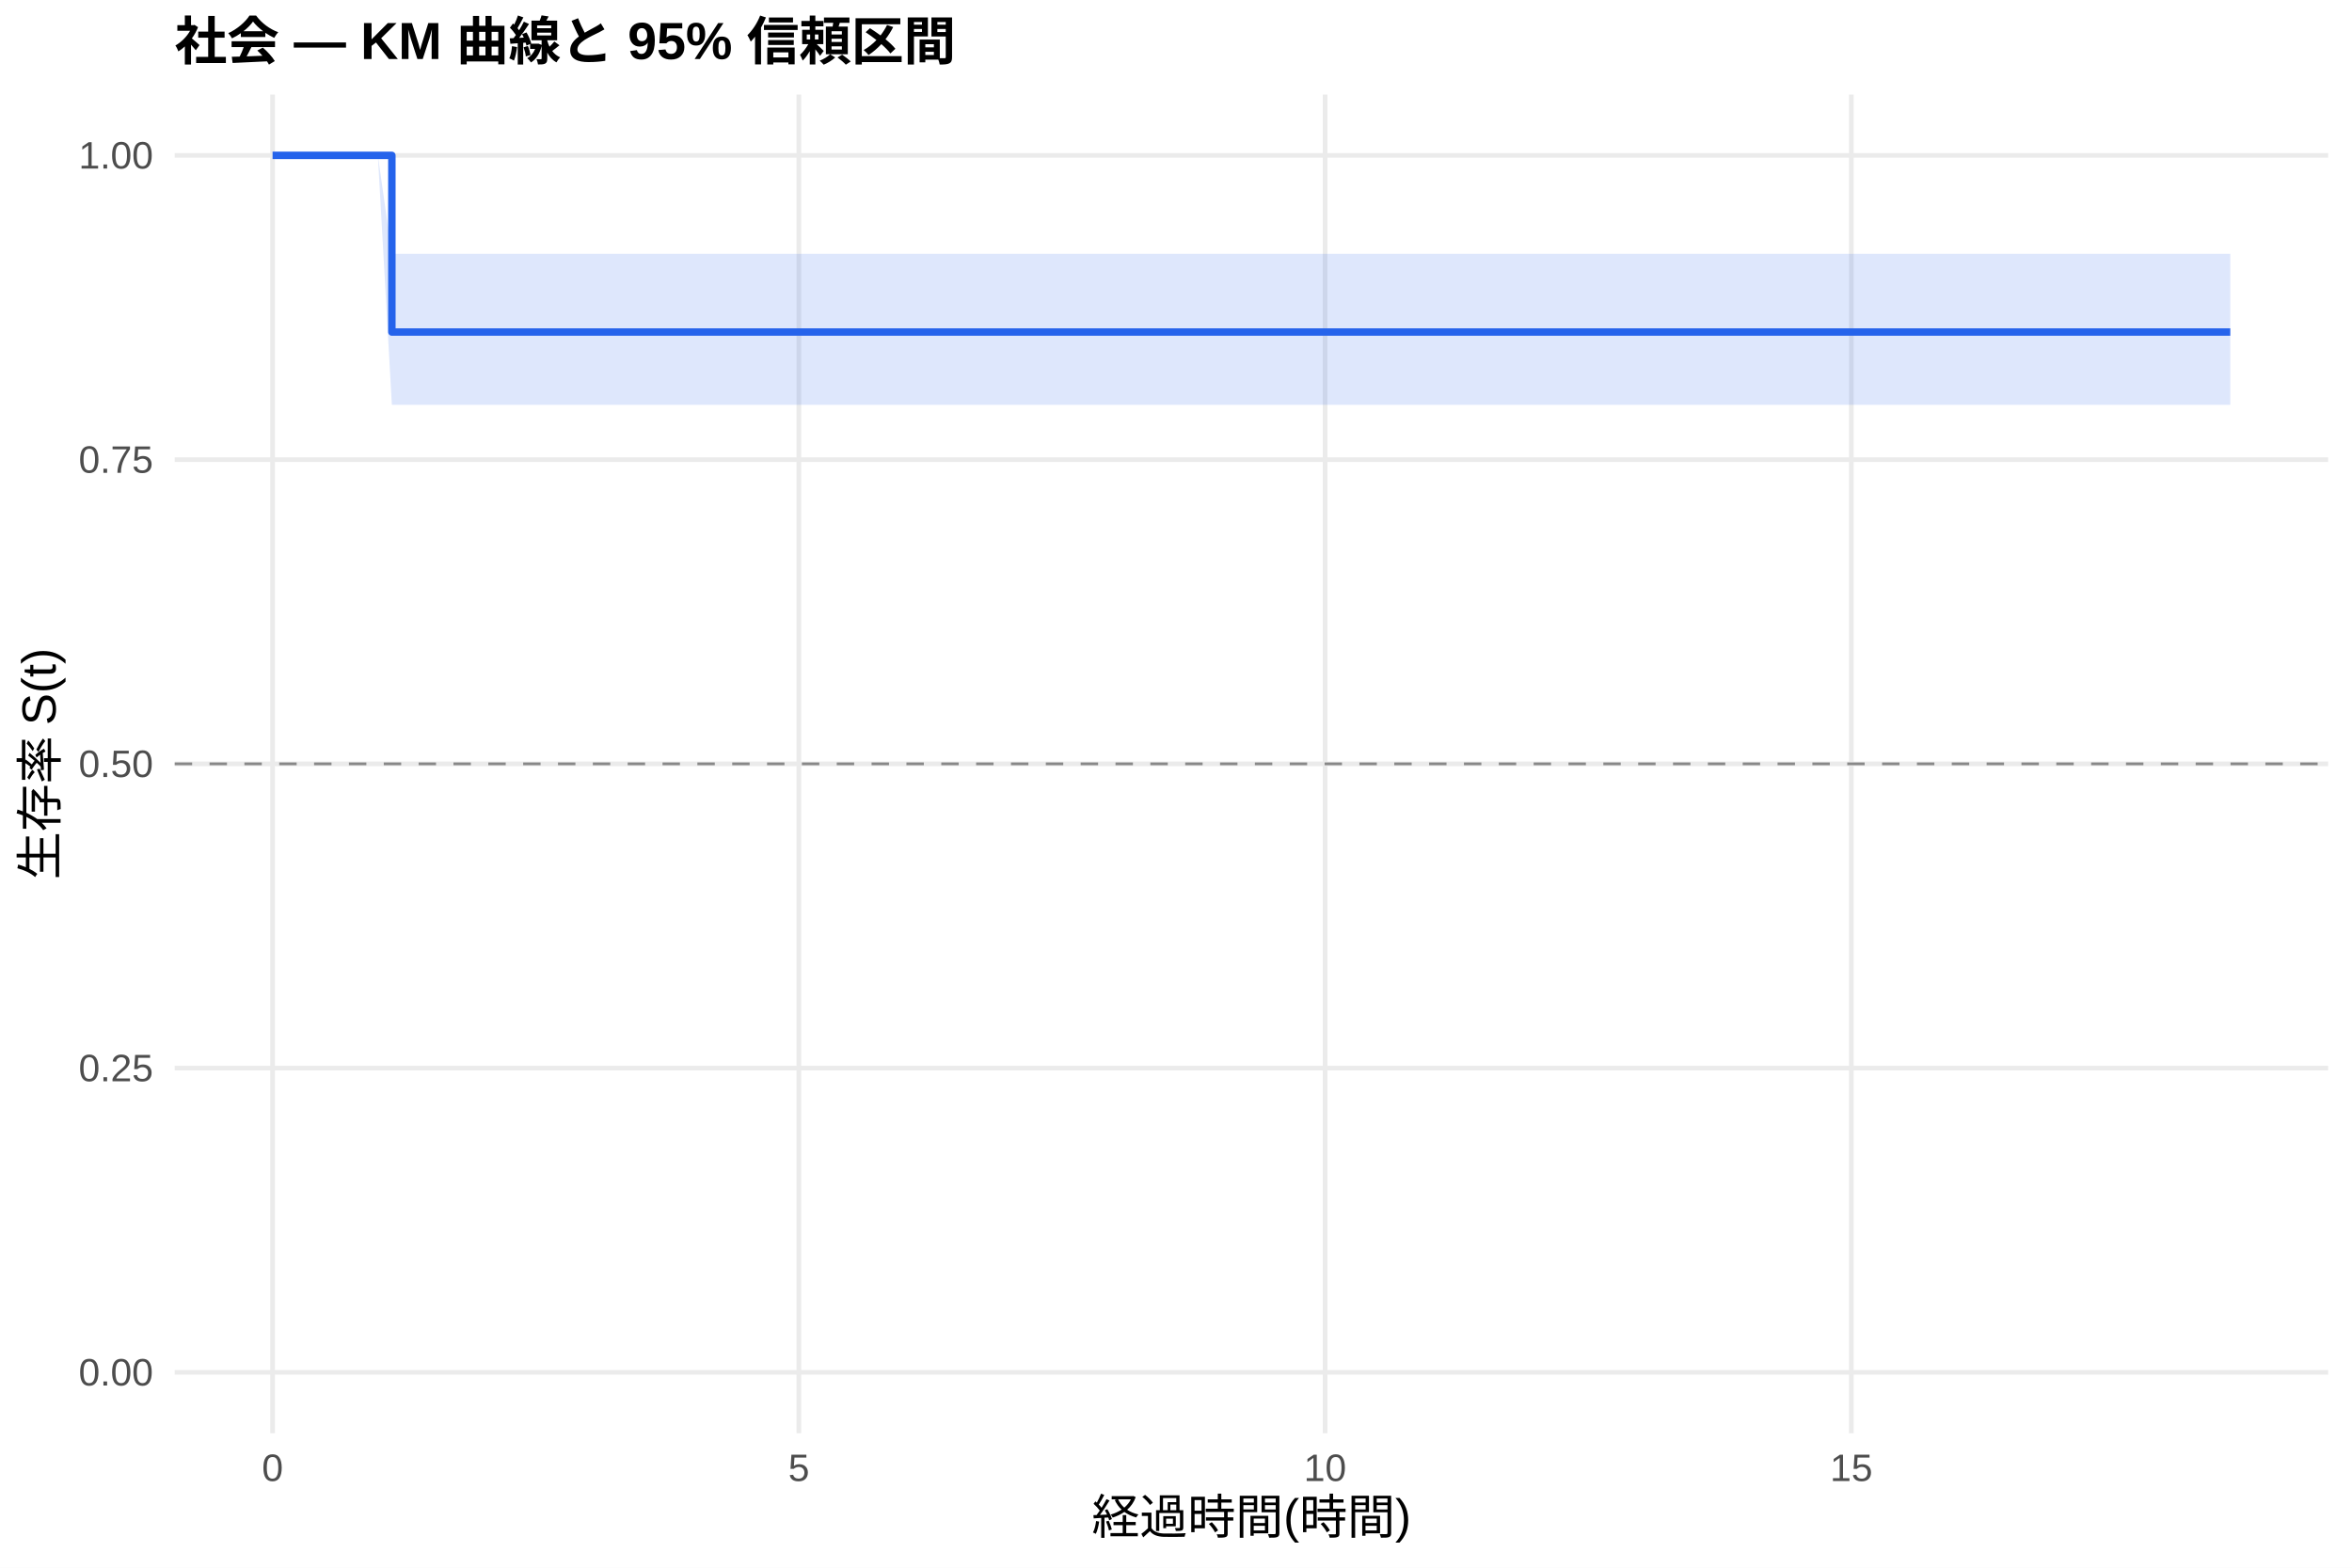
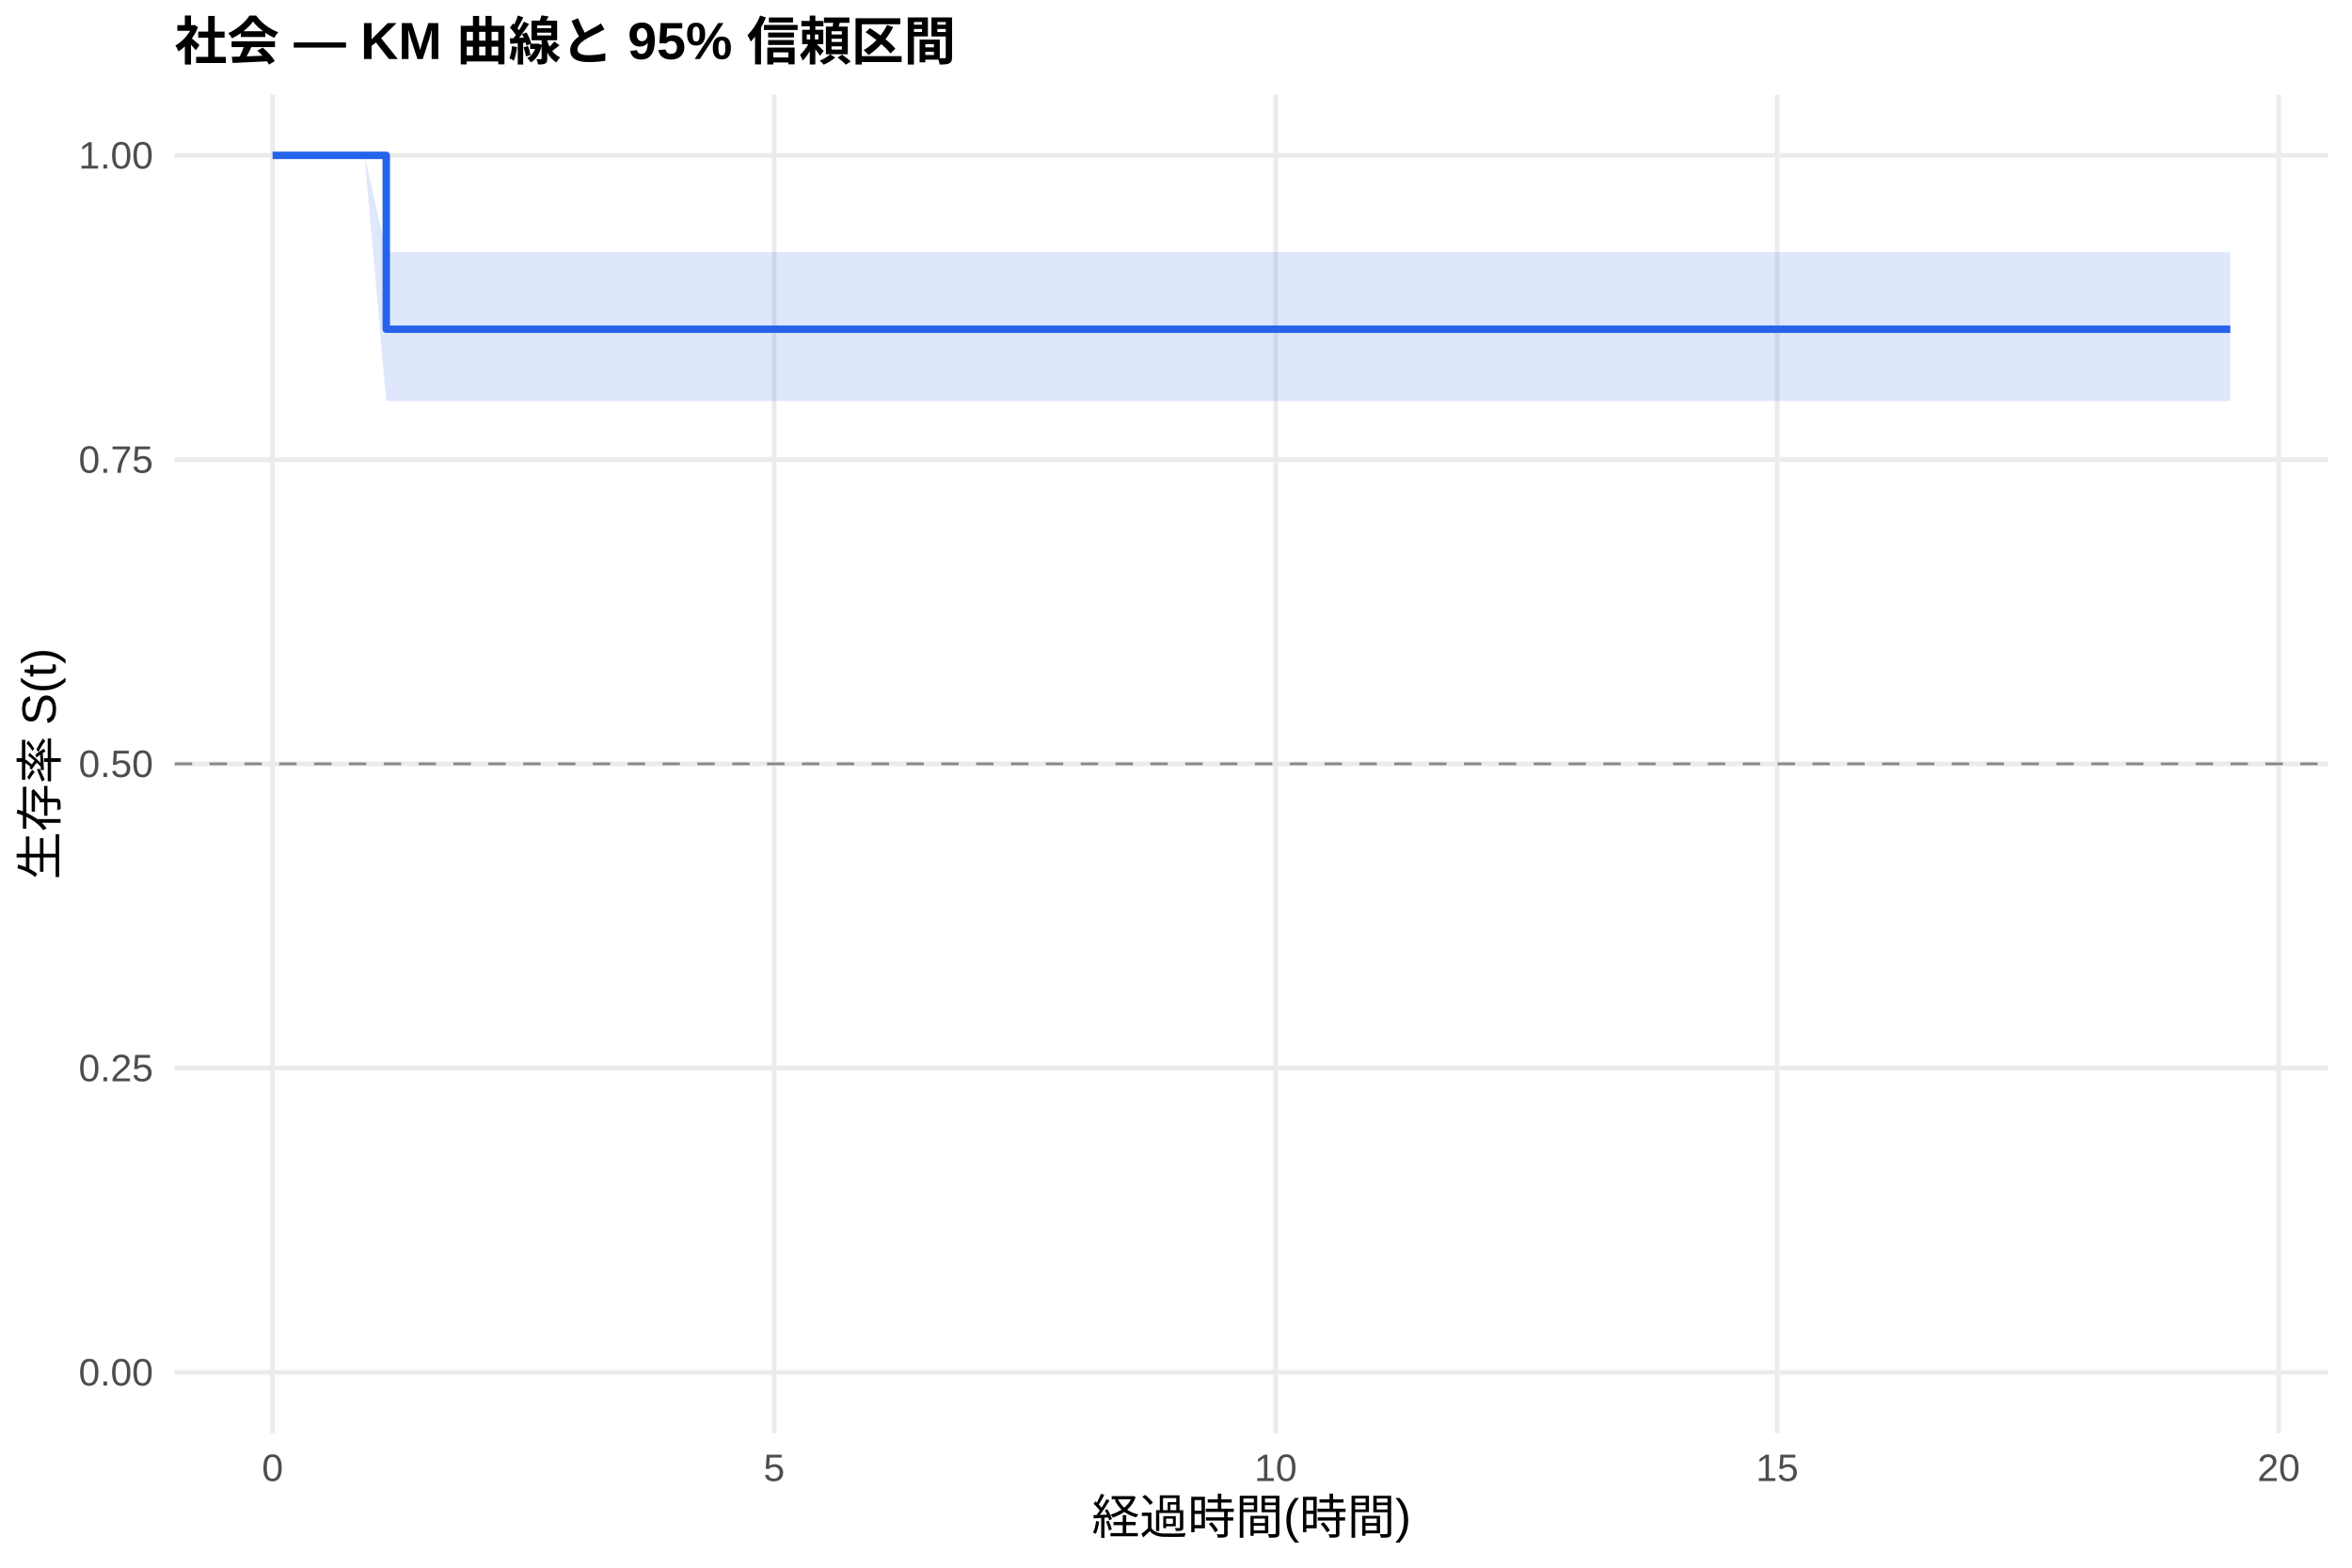
<svg xmlns="http://www.w3.org/2000/svg" width="540.00pt" height="360.00pt" viewBox="0 0 540.00 360.00">
  <g class="svglite">
    <defs>
      <style type="text/css">
    .svglite line, .svglite polyline, .svglite polygon, .svglite path, .svglite rect, .svglite circle {
      fill: none;
      stroke: #000000;
      stroke-linecap: round;
      stroke-linejoin: round;
      stroke-miterlimit: 10.00;
    }
    .svglite text {
      white-space: pre;
    }
    .svglite g.glyphgroup path {
      fill: inherit;
      stroke: none;
    }
  </style>
    </defs>
    <rect width="100%" height="100%" style="stroke: none; fill: #FFFFFF;" />
    <defs>
      <clipPath id="cpMC4wMHw1NDAuMDB8MC4wMHwzNjAuMDA=">
        <rect x="0.00" y="0.00" width="540.00" height="360.00" />
      </clipPath>
    </defs>
    <g clip-path="url(#cpMC4wMHw1NDAuMDB8MC4wMHwzNjAuMDA=)">
      <rect x="0" y="0.00" width="540.00" height="360.00" style="stroke-width: 1.07; stroke: none; fill: #FFFFFF;" />
    </g>
    <defs>
      <clipPath id="cpNDAuMTF8NTM0LjUyfDIxLjcxfDMyOS4xMg==">
        <rect x="40.11" y="21.71" width="494.41" height="307.41" />
      </clipPath>
    </defs>
    <g clip-path="url(#cpNDAuMTF8NTM0LjUyfDIxLjcxfDMyOS4xMg==)">
      <polyline points="40.11,315.14 534.52,315.14 " style="stroke-width: 1.07; stroke: #EBEBEB; stroke-linecap: butt;" />
      <polyline points="40.11,245.28 534.52,245.28 " style="stroke-width: 1.07; stroke: #EBEBEB; stroke-linecap: butt;" />
      <polyline points="40.11,175.41 534.52,175.41 " style="stroke-width: 1.07; stroke: #EBEBEB; stroke-linecap: butt;" />
      <polyline points="40.11,105.55 534.52,105.55 " style="stroke-width: 1.07; stroke: #EBEBEB; stroke-linecap: butt;" />
      <polyline points="40.11,35.68 534.52,35.68 " style="stroke-width: 1.07; stroke: #EBEBEB; stroke-linecap: butt;" />
      <polyline points="62.58,329.12 62.58,21.71 " style="stroke-width: 1.07; stroke: #EBEBEB; stroke-linecap: butt;" />
-       <polyline points="183.41,329.12 183.41,21.71 " style="stroke-width: 1.07; stroke: #EBEBEB; stroke-linecap: butt;" />
-       <polyline points="304.23,329.12 304.23,21.71 " style="stroke-width: 1.07; stroke: #EBEBEB; stroke-linecap: butt;" />
-       <polyline points="425.05,329.12 425.05,21.71 " style="stroke-width: 1.07; stroke: #EBEBEB; stroke-linecap: butt;" />
-       <polygon points="62.58,35.68 86.75,35.68 89.97,58.28 106.88,58.28 139.51,58.28 160.85,58.28 201.53,58.28 287.72,58.28 310.67,58.28 512.05,58.28 512.05,92.96 310.67,92.96 287.72,92.96 201.53,92.96 160.85,92.96 139.51,92.96 106.88,92.96 89.97,92.96 86.75,35.68 62.58,35.68 " style="stroke-width: 0.00; stroke: none; stroke-linecap: butt; fill: #2563EB; fill-opacity: 0.15;" />
-       <polyline points="62.58,35.68 86.75,35.68 89.97,58.28 106.88,58.28 139.51,58.28 160.85,58.28 201.53,58.28 287.72,58.28 310.67,58.28 512.05,58.28 " style="stroke-width: 1.07; stroke: none; stroke-linecap: butt;" />
-       <polyline points="512.05,92.96 310.67,92.96 287.72,92.96 201.53,92.96 160.85,92.96 139.51,92.96 106.88,92.96 89.97,92.96 86.75,35.68 62.58,35.68 " style="stroke-width: 1.07; stroke: none; stroke-linecap: butt;" />
-       <polyline points="62.58,35.68 86.75,35.68 86.75,35.68 89.97,35.68 89.97,76.25 106.88,76.25 106.88,76.25 139.51,76.25 139.51,76.25 160.85,76.25 160.85,76.25 201.53,76.25 201.53,76.25 287.72,76.25 287.72,76.25 310.67,76.25 310.67,76.25 512.05,76.25 512.05,76.25 " style="stroke-width: 1.71; stroke: #2563EB; stroke-linecap: butt;" />
+       <polyline points="177.73,329.12 177.73,21.71 " style="stroke-width: 1.07; stroke: #EBEBEB; stroke-linecap: butt;" />
+       <polyline points="292.88,329.12 292.88,21.71 " style="stroke-width: 1.07; stroke: #EBEBEB; stroke-linecap: butt;" />
+       <polyline points="408.03,329.12 408.03,21.71 " style="stroke-width: 1.07; stroke: #EBEBEB; stroke-linecap: butt;" />
+       <polyline points="523.18,329.12 523.18,21.71 " style="stroke-width: 1.07; stroke: #EBEBEB; stroke-linecap: butt;" />
+       <polygon points="62.58,35.68 83.69,35.68 88.68,57.91 106.72,57.91 125.91,57.91 157.00,57.91 177.35,57.91 216.11,57.91 298.25,57.91 320.13,57.91 512.05,57.91 512.05,92.09 320.13,92.09 298.25,92.09 216.11,92.09 177.35,92.09 157.00,92.09 125.91,92.09 106.72,92.09 88.68,92.09 83.69,35.68 62.58,35.68 " style="stroke-width: 0.00; stroke: none; stroke-linecap: butt; fill: #2563EB; fill-opacity: 0.15;" />
+       <polyline points="62.58,35.68 83.69,35.68 88.68,57.91 106.72,57.91 125.91,57.91 157.00,57.91 177.35,57.91 216.11,57.91 298.25,57.91 320.13,57.91 512.05,57.91 " style="stroke-width: 1.07; stroke: none; stroke-linecap: butt;" />
+       <polyline points="512.05,92.09 320.13,92.09 298.25,92.09 216.11,92.09 177.35,92.09 157.00,92.09 125.91,92.09 106.72,92.09 88.68,92.09 83.69,35.68 62.58,35.68 " style="stroke-width: 1.07; stroke: none; stroke-linecap: butt;" />
+       <polyline points="62.58,35.68 83.69,35.68 83.69,35.68 88.68,35.68 88.68,75.60 106.72,75.60 106.72,75.60 125.91,75.60 125.91,75.60 157.00,75.60 157.00,75.60 177.35,75.60 177.35,75.60 216.11,75.60 216.11,75.60 298.25,75.60 298.25,75.60 320.13,75.60 320.13,75.60 512.05,75.60 512.05,75.60 " style="stroke-width: 1.71; stroke: #2563EB; stroke-linecap: butt;" />
      <line x1="40.11" y1="175.41" x2="534.52" y2="175.41" style="stroke-width: 0.64; stroke: #888888; stroke-dasharray: 4.00,4.00; stroke-linecap: butt;" />
    </g>
    <g clip-path="url(#cpMC4wMHw1NDAuMDB8MC4wMHwzNjAuMDA=)">
      <text x="35.18" y="318.17" text-anchor="end" style="font-size: 8.80px;fill: #4D4D4D; font-family: &quot;Liberation Sans&quot;;" textLength="17.11px" lengthAdjust="spacingAndGlyphs">0.00</text>
      <text x="35.18" y="248.30" text-anchor="end" style="font-size: 8.80px;fill: #4D4D4D; font-family: &quot;Liberation Sans&quot;;" textLength="17.11px" lengthAdjust="spacingAndGlyphs">0.25</text>
      <text x="35.18" y="178.44" text-anchor="end" style="font-size: 8.80px;fill: #4D4D4D; font-family: &quot;Liberation Sans&quot;;" textLength="17.11px" lengthAdjust="spacingAndGlyphs">0.50</text>
      <text x="35.18" y="108.57" text-anchor="end" style="font-size: 8.80px;fill: #4D4D4D; font-family: &quot;Liberation Sans&quot;;" textLength="17.11px" lengthAdjust="spacingAndGlyphs">0.75</text>
      <text x="35.18" y="38.71" text-anchor="end" style="font-size: 8.80px;fill: #4D4D4D; font-family: &quot;Liberation Sans&quot;;" textLength="17.11px" lengthAdjust="spacingAndGlyphs">1.00</text>
      <text x="62.58" y="340.10" text-anchor="middle" style="font-size: 8.80px;fill: #4D4D4D; font-family: &quot;Liberation Sans&quot;;" textLength="4.89px" lengthAdjust="spacingAndGlyphs">0</text>
-       <text x="183.41" y="340.10" text-anchor="middle" style="font-size: 8.80px;fill: #4D4D4D; font-family: &quot;Liberation Sans&quot;;" textLength="4.89px" lengthAdjust="spacingAndGlyphs">5</text>
-       <text x="304.23" y="340.10" text-anchor="middle" style="font-size: 8.80px;fill: #4D4D4D; font-family: &quot;Liberation Sans&quot;;" textLength="9.78px" lengthAdjust="spacingAndGlyphs">10</text>
-       <text x="425.05" y="340.10" text-anchor="middle" style="font-size: 8.80px;fill: #4D4D4D; font-family: &quot;Liberation Sans&quot;;" textLength="9.78px" lengthAdjust="spacingAndGlyphs">15</text>
+       <text x="177.73" y="340.10" text-anchor="middle" style="font-size: 8.80px;fill: #4D4D4D; font-family: &quot;Liberation Sans&quot;;" textLength="4.89px" lengthAdjust="spacingAndGlyphs">5</text>
+       <text x="292.88" y="340.10" text-anchor="middle" style="font-size: 8.80px;fill: #4D4D4D; font-family: &quot;Liberation Sans&quot;;" textLength="9.78px" lengthAdjust="spacingAndGlyphs">10</text>
+       <text x="408.03" y="340.10" text-anchor="middle" style="font-size: 8.80px;fill: #4D4D4D; font-family: &quot;Liberation Sans&quot;;" textLength="9.78px" lengthAdjust="spacingAndGlyphs">15</text>
+       <text x="523.18" y="340.10" text-anchor="middle" style="font-size: 8.80px;fill: #4D4D4D; font-family: &quot;Liberation Sans&quot;;" textLength="9.78px" lengthAdjust="spacingAndGlyphs">20</text>
      <text x="287.32" y="352.24" text-anchor="middle" style="font-size: 11.00px; font-family: &quot;Liberation Sans&quot;;" textLength="73.31px" lengthAdjust="spacingAndGlyphs">経過時間(時間)</text>
      <text transform="translate(13.05,175.41) rotate(-90)" text-anchor="middle" style="font-size: 11.00px; font-family: &quot;Liberation Sans&quot;;" textLength="53.78px" lengthAdjust="spacingAndGlyphs">生存率 S(t)</text>
      <text x="40.11" y="13.74" style="font-size: 12.00px; font-weight: bold; font-family: &quot;Liberation Sans&quot;;" textLength="179.33px" lengthAdjust="spacingAndGlyphs">社会 — KM 曲線と 95% 信頼区間</text>
    </g>
  </g>
</svg>
